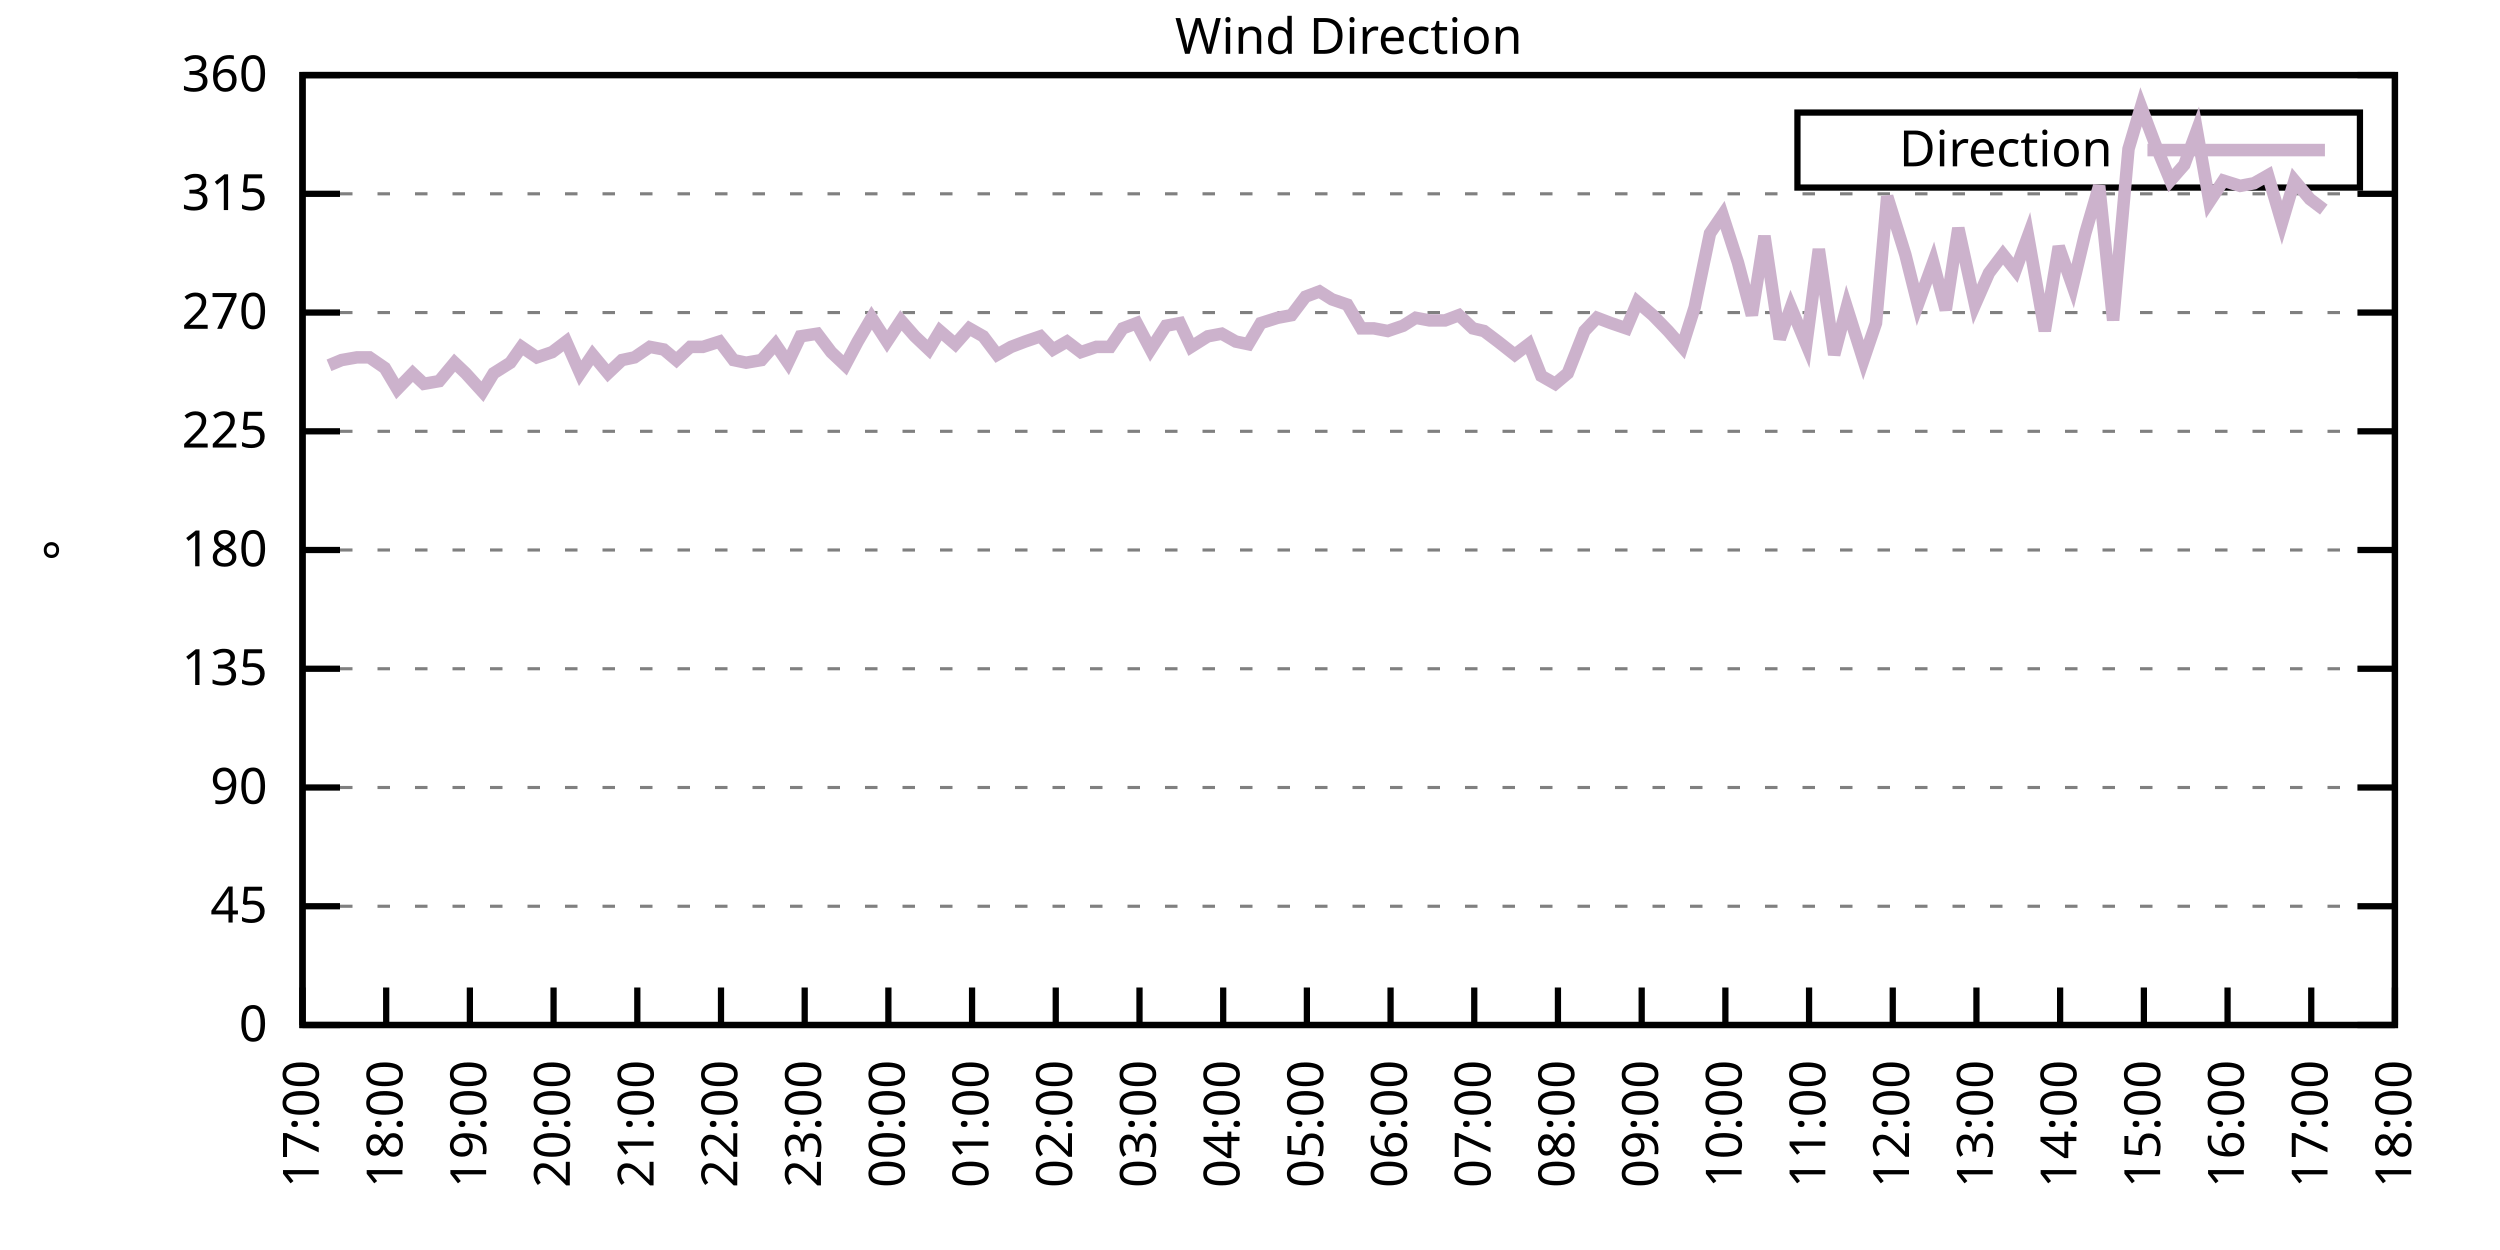
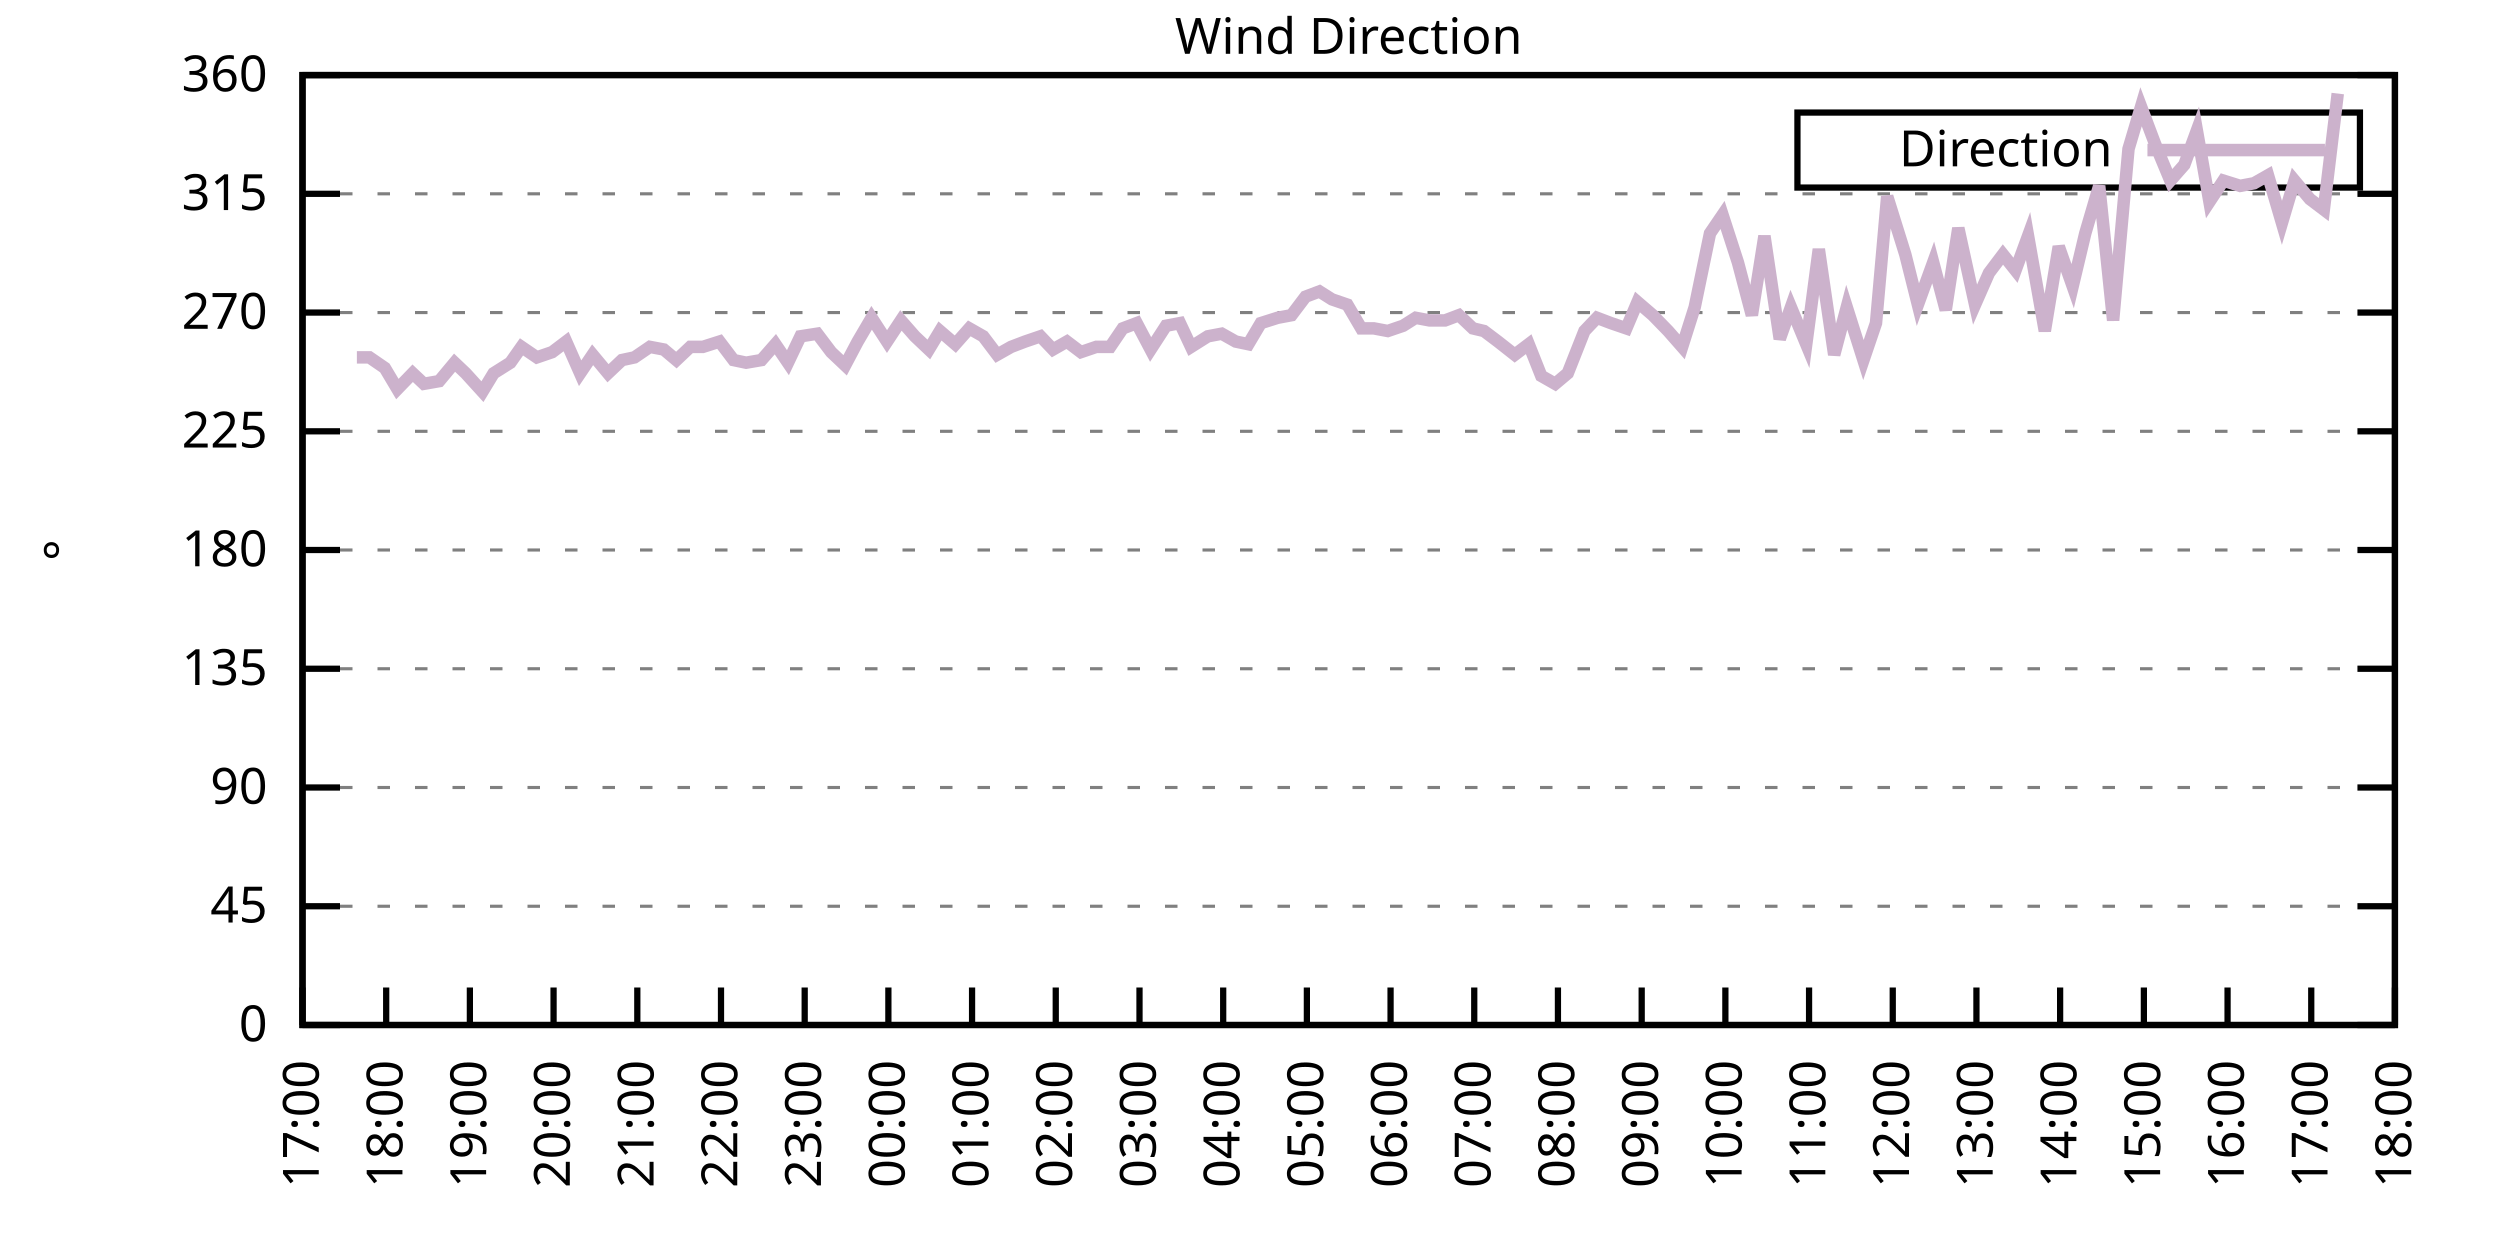
<svg xmlns="http://www.w3.org/2000/svg" xmlns:xlink="http://www.w3.org/1999/xlink" width="400" height="200" viewBox="0 0 400 200">
  <g id="gnuplot_canvas">
    <rect x="0" y="0" width="400" height="200" fill="none" />
    <defs>
      <circle id="gpDot" r="0.5" stroke-width="0.5" stroke="currentColor" />
      <path id="gpPt0" stroke-width="0.333" stroke="currentColor" d="M-1,0 h2 M0,-1 v2" />
      <path id="gpPt1" stroke-width="0.333" stroke="currentColor" d="M-1,-1 L1,1 M1,-1 L-1,1" />
      <path id="gpPt2" stroke-width="0.333" stroke="currentColor" d="M-1,0 L1,0 M0,-1 L0,1 M-1,-1 L1,1 M-1,1 L1,-1" />
      <rect id="gpPt3" stroke-width="0.333" stroke="currentColor" x="-1" y="-1" width="2" height="2" />
      <rect id="gpPt4" stroke-width="0.333" stroke="currentColor" fill="currentColor" x="-1" y="-1" width="2" height="2" />
      <circle id="gpPt5" stroke-width="0.333" stroke="currentColor" cx="0" cy="0" r="1" />
      <use xlink:href="#gpPt5" id="gpPt6" fill="currentColor" stroke="none" />
      <path id="gpPt7" stroke-width="0.333" stroke="currentColor" d="M0,-1.33 L-1.33,0.67 L1.33,0.67 z" />
      <use xlink:href="#gpPt7" id="gpPt8" fill="currentColor" stroke="none" />
      <use xlink:href="#gpPt7" id="gpPt9" stroke="currentColor" transform="rotate(180)" />
      <use xlink:href="#gpPt9" id="gpPt10" fill="currentColor" stroke="none" />
      <use xlink:href="#gpPt3" id="gpPt11" stroke="currentColor" transform="rotate(45)" />
      <use xlink:href="#gpPt11" id="gpPt12" fill="currentColor" stroke="none" />
      <path id="gpPt13" stroke-width="0.333" stroke="currentColor" d="M0,1.330 L1.265,0.411 L0.782,-1.067 L-0.782,-1.076 L-1.265,0.411 z" />
      <use xlink:href="#gpPt13" id="gpPt14" fill="currentColor" stroke="none" />
      <filter id="textbox" filterUnits="objectBoundingBox" x="0" y="0" height="1" width="1">
        <feFlood flood-color="white" flood-opacity="1" result="bgnd" />
        <feComposite in="SourceGraphic" in2="bgnd" operator="atop" />
      </filter>
      <filter id="greybox" filterUnits="objectBoundingBox" x="0" y="0" height="1" width="1">
        <feFlood flood-color="lightgrey" flood-opacity="1" result="grey" />
        <feComposite in="SourceGraphic" in2="grey" operator="atop" />
      </filter>
    </defs>
    <g fill="none" color="white" stroke="currentColor" stroke-width="1.00" stroke-linecap="butt" stroke-linejoin="miter">
</g>
    <g fill="none" color="black" stroke="currentColor" stroke-width="1.00" stroke-linecap="butt" stroke-linejoin="miter">
      <g stroke="none" shape-rendering="crispEdges">
        <polygon fill="rgb(255, 255, 255)" points="48.40,164.00 383.18,164.00 383.18,12.02 48.40,12.02 " />
      </g>
    </g>
    <g fill="none" color="black" stroke="currentColor" stroke-width="1.00" stroke-linecap="butt" stroke-linejoin="miter">
</g>
    <g fill="none" color="black" stroke="black" stroke-width="0.50" stroke-linecap="butt" stroke-linejoin="miter">
</g>
    <g fill="none" color="gray" stroke="currentColor" stroke-width="0.50" stroke-linecap="butt" stroke-linejoin="miter">
      <path stroke="gray" stroke-dasharray="2,4" class="gridline" d="M48.40,164.00 L383.19,164.00  " />
    </g>
    <g fill="none" color="gray" stroke="gray" stroke-width="1.00" stroke-linecap="butt" stroke-linejoin="miter">
</g>
    <g fill="none" color="black" stroke="currentColor" stroke-width="1.00" stroke-linecap="butt" stroke-linejoin="miter">
      <path stroke="black" d="M48.40,164.00 L54.40,164.00 M383.19,164.00 L377.19,164.00  " />
      <g transform="translate(42.80,166.60)" stroke="none" fill="black" font-family="Sans" font-size="8.00" text-anchor="end">
        <text>
          <tspan font-family="Sans"> 0</tspan>
        </text>
      </g>
    </g>
    <g fill="none" color="black" stroke="currentColor" stroke-width="1.00" stroke-linecap="butt" stroke-linejoin="miter">
</g>
    <g fill="none" color="black" stroke="black" stroke-width="0.50" stroke-linecap="butt" stroke-linejoin="miter">
</g>
    <g fill="none" color="gray" stroke="currentColor" stroke-width="0.50" stroke-linecap="butt" stroke-linejoin="miter">
      <path stroke="gray" stroke-dasharray="2,4" class="gridline" d="M48.40,145.00 L383.19,145.00  " />
    </g>
    <g fill="none" color="gray" stroke="gray" stroke-width="1.00" stroke-linecap="butt" stroke-linejoin="miter">
</g>
    <g fill="none" color="black" stroke="currentColor" stroke-width="1.00" stroke-linecap="butt" stroke-linejoin="miter">
      <path stroke="black" d="M48.40,145.00 L54.40,145.00 M383.19,145.00 L377.19,145.00  " />
      <g transform="translate(42.80,147.60)" stroke="none" fill="black" font-family="Sans" font-size="8.00" text-anchor="end">
        <text>
          <tspan font-family="Sans"> 45</tspan>
        </text>
      </g>
    </g>
    <g fill="none" color="black" stroke="currentColor" stroke-width="1.00" stroke-linecap="butt" stroke-linejoin="miter">
</g>
    <g fill="none" color="black" stroke="black" stroke-width="0.50" stroke-linecap="butt" stroke-linejoin="miter">
</g>
    <g fill="none" color="gray" stroke="currentColor" stroke-width="0.50" stroke-linecap="butt" stroke-linejoin="miter">
      <path stroke="gray" stroke-dasharray="2,4" class="gridline" d="M48.40,126.00 L383.19,126.00  " />
    </g>
    <g fill="none" color="gray" stroke="gray" stroke-width="1.00" stroke-linecap="butt" stroke-linejoin="miter">
</g>
    <g fill="none" color="black" stroke="currentColor" stroke-width="1.00" stroke-linecap="butt" stroke-linejoin="miter">
      <path stroke="black" d="M48.40,126.00 L54.40,126.00 M383.19,126.00 L377.19,126.00  " />
      <g transform="translate(42.80,128.60)" stroke="none" fill="black" font-family="Sans" font-size="8.00" text-anchor="end">
        <text>
          <tspan font-family="Sans"> 90</tspan>
        </text>
      </g>
    </g>
    <g fill="none" color="black" stroke="currentColor" stroke-width="1.00" stroke-linecap="butt" stroke-linejoin="miter">
</g>
    <g fill="none" color="black" stroke="black" stroke-width="0.50" stroke-linecap="butt" stroke-linejoin="miter">
</g>
    <g fill="none" color="gray" stroke="currentColor" stroke-width="0.50" stroke-linecap="butt" stroke-linejoin="miter">
      <path stroke="gray" stroke-dasharray="2,4" class="gridline" d="M48.40,107.00 L383.19,107.00  " />
    </g>
    <g fill="none" color="gray" stroke="gray" stroke-width="1.00" stroke-linecap="butt" stroke-linejoin="miter">
</g>
    <g fill="none" color="black" stroke="currentColor" stroke-width="1.00" stroke-linecap="butt" stroke-linejoin="miter">
      <path stroke="black" d="M48.40,107.00 L54.40,107.00 M383.19,107.00 L377.19,107.00  " />
      <g transform="translate(42.80,109.60)" stroke="none" fill="black" font-family="Sans" font-size="8.00" text-anchor="end">
        <text>
          <tspan font-family="Sans"> 135</tspan>
        </text>
      </g>
    </g>
    <g fill="none" color="black" stroke="currentColor" stroke-width="1.00" stroke-linecap="butt" stroke-linejoin="miter">
</g>
    <g fill="none" color="black" stroke="black" stroke-width="0.50" stroke-linecap="butt" stroke-linejoin="miter">
</g>
    <g fill="none" color="gray" stroke="currentColor" stroke-width="0.50" stroke-linecap="butt" stroke-linejoin="miter">
      <path stroke="gray" stroke-dasharray="2,4" class="gridline" d="M48.40,88.00 L383.19,88.00  " />
    </g>
    <g fill="none" color="gray" stroke="gray" stroke-width="1.00" stroke-linecap="butt" stroke-linejoin="miter">
</g>
    <g fill="none" color="black" stroke="currentColor" stroke-width="1.00" stroke-linecap="butt" stroke-linejoin="miter">
      <path stroke="black" d="M48.40,88.00 L54.40,88.00 M383.19,88.00 L377.19,88.00  " />
      <g transform="translate(42.80,90.60)" stroke="none" fill="black" font-family="Sans" font-size="8.00" text-anchor="end">
        <text>
          <tspan font-family="Sans"> 180</tspan>
        </text>
      </g>
    </g>
    <g fill="none" color="black" stroke="currentColor" stroke-width="1.00" stroke-linecap="butt" stroke-linejoin="miter">
</g>
    <g fill="none" color="black" stroke="black" stroke-width="0.50" stroke-linecap="butt" stroke-linejoin="miter">
</g>
    <g fill="none" color="gray" stroke="currentColor" stroke-width="0.50" stroke-linecap="butt" stroke-linejoin="miter">
      <path stroke="gray" stroke-dasharray="2,4" class="gridline" d="M48.40,69.01 L383.19,69.01  " />
    </g>
    <g fill="none" color="gray" stroke="gray" stroke-width="1.00" stroke-linecap="butt" stroke-linejoin="miter">
</g>
    <g fill="none" color="black" stroke="currentColor" stroke-width="1.00" stroke-linecap="butt" stroke-linejoin="miter">
      <path stroke="black" d="M48.40,69.01 L54.40,69.01 M383.19,69.01 L377.19,69.01  " />
      <g transform="translate(42.80,71.61)" stroke="none" fill="black" font-family="Sans" font-size="8.00" text-anchor="end">
        <text>
          <tspan font-family="Sans"> 225</tspan>
        </text>
      </g>
    </g>
    <g fill="none" color="black" stroke="currentColor" stroke-width="1.00" stroke-linecap="butt" stroke-linejoin="miter">
</g>
    <g fill="none" color="black" stroke="black" stroke-width="0.50" stroke-linecap="butt" stroke-linejoin="miter">
</g>
    <g fill="none" color="gray" stroke="currentColor" stroke-width="0.50" stroke-linecap="butt" stroke-linejoin="miter">
      <path stroke="gray" stroke-dasharray="2,4" class="gridline" d="M48.40,50.01 L383.19,50.01  " />
    </g>
    <g fill="none" color="gray" stroke="gray" stroke-width="1.00" stroke-linecap="butt" stroke-linejoin="miter">
</g>
    <g fill="none" color="black" stroke="currentColor" stroke-width="1.00" stroke-linecap="butt" stroke-linejoin="miter">
      <path stroke="black" d="M48.40,50.01 L54.40,50.01 M383.19,50.01 L377.19,50.01  " />
      <g transform="translate(42.80,52.61)" stroke="none" fill="black" font-family="Sans" font-size="8.00" text-anchor="end">
        <text>
          <tspan font-family="Sans"> 270</tspan>
        </text>
      </g>
    </g>
    <g fill="none" color="black" stroke="currentColor" stroke-width="1.00" stroke-linecap="butt" stroke-linejoin="miter">
</g>
    <g fill="none" color="black" stroke="black" stroke-width="0.50" stroke-linecap="butt" stroke-linejoin="miter">
</g>
    <g fill="none" color="gray" stroke="currentColor" stroke-width="0.50" stroke-linecap="butt" stroke-linejoin="miter">
      <path stroke="gray" stroke-dasharray="2,4" class="gridline" d="M48.40,31.01 L383.19,31.01  " />
    </g>
    <g fill="none" color="gray" stroke="gray" stroke-width="1.00" stroke-linecap="butt" stroke-linejoin="miter">
</g>
    <g fill="none" color="black" stroke="currentColor" stroke-width="1.00" stroke-linecap="butt" stroke-linejoin="miter">
      <path stroke="black" d="M48.40,31.01 L54.40,31.01 M383.19,31.01 L377.19,31.01  " />
      <g transform="translate(42.80,33.61)" stroke="none" fill="black" font-family="Sans" font-size="8.00" text-anchor="end">
        <text>
          <tspan font-family="Sans"> 315</tspan>
        </text>
      </g>
    </g>
    <g fill="none" color="black" stroke="currentColor" stroke-width="1.00" stroke-linecap="butt" stroke-linejoin="miter">
</g>
    <g fill="none" color="black" stroke="black" stroke-width="0.50" stroke-linecap="butt" stroke-linejoin="miter">
</g>
    <g fill="none" color="gray" stroke="currentColor" stroke-width="0.50" stroke-linecap="butt" stroke-linejoin="miter">
      <path stroke="gray" stroke-dasharray="2,4" class="gridline" d="M48.40,12.01 L383.19,12.01  " />
    </g>
    <g fill="none" color="gray" stroke="gray" stroke-width="1.00" stroke-linecap="butt" stroke-linejoin="miter">
</g>
    <g fill="none" color="black" stroke="currentColor" stroke-width="1.00" stroke-linecap="butt" stroke-linejoin="miter">
      <path stroke="black" d="M48.40,12.01 L54.40,12.01 M383.19,12.01 L377.19,12.01  " />
      <g transform="translate(42.80,14.61)" stroke="none" fill="black" font-family="Sans" font-size="8.00" text-anchor="end">
        <text>
          <tspan font-family="Sans"> 360</tspan>
        </text>
      </g>
    </g>
    <g fill="none" color="black" stroke="currentColor" stroke-width="1.00" stroke-linecap="butt" stroke-linejoin="miter">
      <path stroke="black" d="M48.40,164.00 L48.40,158.00  " />
      <g transform="translate(51.00,169.60) rotate(270.00)" stroke="none" fill="black" font-family="Sans" font-size="8.00" text-anchor="end">
        <text>
          <tspan font-family="Sans">17:00</tspan>
        </text>
      </g>
    </g>
    <g fill="none" color="black" stroke="currentColor" stroke-width="1.00" stroke-linecap="butt" stroke-linejoin="miter">
      <path stroke="black" d="M61.79,164.00 L61.79,158.00  " />
      <g transform="translate(64.39,169.60) rotate(270.00)" stroke="none" fill="black" font-family="Sans" font-size="8.00" text-anchor="end">
        <text>
          <tspan font-family="Sans">18:00</tspan>
        </text>
      </g>
    </g>
    <g fill="none" color="black" stroke="currentColor" stroke-width="1.00" stroke-linecap="butt" stroke-linejoin="miter">
      <path stroke="black" d="M75.18,164.00 L75.18,158.00  " />
      <g transform="translate(77.78,169.60) rotate(270.00)" stroke="none" fill="black" font-family="Sans" font-size="8.00" text-anchor="end">
        <text>
          <tspan font-family="Sans">19:00</tspan>
        </text>
      </g>
    </g>
    <g fill="none" color="black" stroke="currentColor" stroke-width="1.00" stroke-linecap="butt" stroke-linejoin="miter">
      <path stroke="black" d="M88.57,164.00 L88.57,158.00  " />
      <g transform="translate(91.17,169.60) rotate(270.00)" stroke="none" fill="black" font-family="Sans" font-size="8.00" text-anchor="end">
        <text>
          <tspan font-family="Sans">20:00</tspan>
        </text>
      </g>
    </g>
    <g fill="none" color="black" stroke="currentColor" stroke-width="1.00" stroke-linecap="butt" stroke-linejoin="miter">
      <path stroke="black" d="M101.97,164.00 L101.97,158.00  " />
      <g transform="translate(104.57,169.60) rotate(270.00)" stroke="none" fill="black" font-family="Sans" font-size="8.00" text-anchor="end">
        <text>
          <tspan font-family="Sans">21:00</tspan>
        </text>
      </g>
    </g>
    <g fill="none" color="black" stroke="currentColor" stroke-width="1.00" stroke-linecap="butt" stroke-linejoin="miter">
      <path stroke="black" d="M115.36,164.00 L115.36,158.00  " />
      <g transform="translate(117.96,169.60) rotate(270.00)" stroke="none" fill="black" font-family="Sans" font-size="8.00" text-anchor="end">
        <text>
          <tspan font-family="Sans">22:00</tspan>
        </text>
      </g>
    </g>
    <g fill="none" color="black" stroke="currentColor" stroke-width="1.00" stroke-linecap="butt" stroke-linejoin="miter">
      <path stroke="black" d="M128.75,164.00 L128.75,158.00  " />
      <g transform="translate(131.35,169.60) rotate(270.00)" stroke="none" fill="black" font-family="Sans" font-size="8.00" text-anchor="end">
        <text>
          <tspan font-family="Sans">23:00</tspan>
        </text>
      </g>
    </g>
    <g fill="none" color="black" stroke="currentColor" stroke-width="1.00" stroke-linecap="butt" stroke-linejoin="miter">
      <path stroke="black" d="M142.14,164.00 L142.14,158.00  " />
      <g transform="translate(144.74,169.60) rotate(270.00)" stroke="none" fill="black" font-family="Sans" font-size="8.00" text-anchor="end">
        <text>
          <tspan font-family="Sans">00:00</tspan>
        </text>
      </g>
    </g>
    <g fill="none" color="black" stroke="currentColor" stroke-width="1.00" stroke-linecap="butt" stroke-linejoin="miter">
      <path stroke="black" d="M155.53,164.00 L155.53,158.00  " />
      <g transform="translate(158.13,169.60) rotate(270.00)" stroke="none" fill="black" font-family="Sans" font-size="8.00" text-anchor="end">
        <text>
          <tspan font-family="Sans">01:00</tspan>
        </text>
      </g>
    </g>
    <g fill="none" color="black" stroke="currentColor" stroke-width="1.00" stroke-linecap="butt" stroke-linejoin="miter">
      <path stroke="black" d="M168.92,164.00 L168.92,158.00  " />
      <g transform="translate(171.52,169.60) rotate(270.00)" stroke="none" fill="black" font-family="Sans" font-size="8.00" text-anchor="end">
        <text>
          <tspan font-family="Sans">02:00</tspan>
        </text>
      </g>
    </g>
    <g fill="none" color="black" stroke="currentColor" stroke-width="1.00" stroke-linecap="butt" stroke-linejoin="miter">
      <path stroke="black" d="M182.32,164.00 L182.32,158.00  " />
      <g transform="translate(184.92,169.60) rotate(270.00)" stroke="none" fill="black" font-family="Sans" font-size="8.00" text-anchor="end">
        <text>
          <tspan font-family="Sans">03:00</tspan>
        </text>
      </g>
    </g>
    <g fill="none" color="black" stroke="currentColor" stroke-width="1.00" stroke-linecap="butt" stroke-linejoin="miter">
      <path stroke="black" d="M195.71,164.00 L195.71,158.00  " />
      <g transform="translate(198.31,169.60) rotate(270.00)" stroke="none" fill="black" font-family="Sans" font-size="8.00" text-anchor="end">
        <text>
          <tspan font-family="Sans">04:00</tspan>
        </text>
      </g>
    </g>
    <g fill="none" color="black" stroke="currentColor" stroke-width="1.00" stroke-linecap="butt" stroke-linejoin="miter">
      <path stroke="black" d="M209.10,164.00 L209.10,158.00  " />
      <g transform="translate(211.70,169.60) rotate(270.00)" stroke="none" fill="black" font-family="Sans" font-size="8.00" text-anchor="end">
        <text>
          <tspan font-family="Sans">05:00</tspan>
        </text>
      </g>
    </g>
    <g fill="none" color="black" stroke="currentColor" stroke-width="1.00" stroke-linecap="butt" stroke-linejoin="miter">
      <path stroke="black" d="M222.49,164.00 L222.49,158.00  " />
      <g transform="translate(225.09,169.60) rotate(270.00)" stroke="none" fill="black" font-family="Sans" font-size="8.00" text-anchor="end">
        <text>
          <tspan font-family="Sans">06:00</tspan>
        </text>
      </g>
    </g>
    <g fill="none" color="black" stroke="currentColor" stroke-width="1.00" stroke-linecap="butt" stroke-linejoin="miter">
      <path stroke="black" d="M235.88,164.00 L235.88,158.00  " />
      <g transform="translate(238.48,169.60) rotate(270.00)" stroke="none" fill="black" font-family="Sans" font-size="8.00" text-anchor="end">
        <text>
          <tspan font-family="Sans">07:00</tspan>
        </text>
      </g>
    </g>
    <g fill="none" color="black" stroke="currentColor" stroke-width="1.00" stroke-linecap="butt" stroke-linejoin="miter">
      <path stroke="black" d="M249.27,164.00 L249.27,158.00  " />
      <g transform="translate(251.87,169.60) rotate(270.00)" stroke="none" fill="black" font-family="Sans" font-size="8.00" text-anchor="end">
        <text>
          <tspan font-family="Sans">08:00</tspan>
        </text>
      </g>
    </g>
    <g fill="none" color="black" stroke="currentColor" stroke-width="1.00" stroke-linecap="butt" stroke-linejoin="miter">
      <path stroke="black" d="M262.67,164.00 L262.67,158.00  " />
      <g transform="translate(265.27,169.60) rotate(270.00)" stroke="none" fill="black" font-family="Sans" font-size="8.00" text-anchor="end">
        <text>
          <tspan font-family="Sans">09:00</tspan>
        </text>
      </g>
    </g>
    <g fill="none" color="black" stroke="currentColor" stroke-width="1.00" stroke-linecap="butt" stroke-linejoin="miter">
      <path stroke="black" d="M276.06,164.00 L276.06,158.00  " />
      <g transform="translate(278.66,169.60) rotate(270.00)" stroke="none" fill="black" font-family="Sans" font-size="8.00" text-anchor="end">
        <text>
          <tspan font-family="Sans">10:00</tspan>
        </text>
      </g>
    </g>
    <g fill="none" color="black" stroke="currentColor" stroke-width="1.00" stroke-linecap="butt" stroke-linejoin="miter">
      <path stroke="black" d="M289.45,164.00 L289.45,158.00  " />
      <g transform="translate(292.05,169.60) rotate(270.00)" stroke="none" fill="black" font-family="Sans" font-size="8.00" text-anchor="end">
        <text>
          <tspan font-family="Sans">11:00</tspan>
        </text>
      </g>
    </g>
    <g fill="none" color="black" stroke="currentColor" stroke-width="1.00" stroke-linecap="butt" stroke-linejoin="miter">
      <path stroke="black" d="M302.84,164.00 L302.84,158.00  " />
      <g transform="translate(305.44,169.60) rotate(270.00)" stroke="none" fill="black" font-family="Sans" font-size="8.00" text-anchor="end">
        <text>
          <tspan font-family="Sans">12:00</tspan>
        </text>
      </g>
    </g>
    <g fill="none" color="black" stroke="currentColor" stroke-width="1.00" stroke-linecap="butt" stroke-linejoin="miter">
      <path stroke="black" d="M316.23,164.00 L316.23,158.00  " />
      <g transform="translate(318.83,169.60) rotate(270.00)" stroke="none" fill="black" font-family="Sans" font-size="8.00" text-anchor="end">
        <text>
          <tspan font-family="Sans">13:00</tspan>
        </text>
      </g>
    </g>
    <g fill="none" color="black" stroke="currentColor" stroke-width="1.00" stroke-linecap="butt" stroke-linejoin="miter">
      <path stroke="black" d="M329.62,164.00 L329.62,158.00  " />
      <g transform="translate(332.22,169.60) rotate(270.00)" stroke="none" fill="black" font-family="Sans" font-size="8.00" text-anchor="end">
        <text>
          <tspan font-family="Sans">14:00</tspan>
        </text>
      </g>
    </g>
    <g fill="none" color="black" stroke="currentColor" stroke-width="1.00" stroke-linecap="butt" stroke-linejoin="miter">
      <path stroke="black" d="M343.02,164.00 L343.02,158.00  " />
      <g transform="translate(345.62,169.60) rotate(270.00)" stroke="none" fill="black" font-family="Sans" font-size="8.00" text-anchor="end">
        <text>
          <tspan font-family="Sans">15:00</tspan>
        </text>
      </g>
    </g>
    <g fill="none" color="black" stroke="currentColor" stroke-width="1.00" stroke-linecap="butt" stroke-linejoin="miter">
      <path stroke="black" d="M356.41,164.00 L356.41,158.00  " />
      <g transform="translate(359.01,169.60) rotate(270.00)" stroke="none" fill="black" font-family="Sans" font-size="8.00" text-anchor="end">
        <text>
          <tspan font-family="Sans">16:00</tspan>
        </text>
      </g>
    </g>
    <g fill="none" color="black" stroke="currentColor" stroke-width="1.00" stroke-linecap="butt" stroke-linejoin="miter">
      <path stroke="black" d="M369.80,164.00 L369.80,158.00  " />
      <g transform="translate(372.40,169.60) rotate(270.00)" stroke="none" fill="black" font-family="Sans" font-size="8.00" text-anchor="end">
        <text>
          <tspan font-family="Sans">17:00</tspan>
        </text>
      </g>
    </g>
    <g fill="none" color="black" stroke="currentColor" stroke-width="1.00" stroke-linecap="butt" stroke-linejoin="miter">
      <path stroke="black" d="M383.19,164.00 L383.19,158.00  " />
      <g transform="translate(385.79,169.60) rotate(270.00)" stroke="none" fill="black" font-family="Sans" font-size="8.00" text-anchor="end">
        <text>
          <tspan font-family="Sans">18:00</tspan>
        </text>
      </g>
    </g>
    <g fill="none" color="black" stroke="currentColor" stroke-width="1.00" stroke-linecap="butt" stroke-linejoin="miter">
</g>
    <g fill="none" color="black" stroke="currentColor" stroke-width="1.00" stroke-linecap="butt" stroke-linejoin="miter">
      <path stroke="black" d="M48.40,12.01 L48.40,164.00 L383.19,164.00 L383.19,12.01 L48.40,12.01 Z  " />
    </g>
    <g fill="none" color="black" stroke="currentColor" stroke-width="1.00" stroke-linecap="butt" stroke-linejoin="miter">
</g>
    <g fill="none" color="black" stroke="currentColor" stroke-width="1.00" stroke-linecap="butt" stroke-linejoin="miter">
      <path stroke="black" d="M287.59,30.01 L287.59,18.01 L377.59,18.01 L377.59,30.01 L287.59,30.01 Z  " />
    </g>
    <g id="Wind_direction_plot_1">
      <g fill="none" color="white" stroke="black" stroke-width="2.00" stroke-linecap="butt" stroke-linejoin="miter">
</g>
      <g fill="none" color="black" stroke="currentColor" stroke-width="2.00" stroke-linecap="butt" stroke-linejoin="miter">
        <g transform="translate(337.99,26.61)" stroke="none" fill="black" font-family="Sans" font-size="8.00" text-anchor="end">
          <text>
            <tspan font-family="Sans">Direction</tspan>
          </text>
        </g>
      </g>
      <g fill="none" color="black" stroke="currentColor" stroke-width="2.00" stroke-linecap="butt" stroke-linejoin="miter">
-         <path stroke="rgb(204, 178, 204)" d="M343.59,24.01 L371.99,24.01 M52.64,58.45 L54.65,57.61 L57.10,57.18 L59.11,57.18 L61.57,58.87 L63.58,62.25   L66.03,59.72 L67.82,61.41 L70.27,60.98 L72.73,58.03 L74.51,59.72 L77.19,62.67 L78.98,59.72 L81.66,58.03   L83.44,55.50 L85.90,57.18 L88.35,56.34 L90.58,54.65 L92.82,59.72 L94.82,56.76 L97.28,59.72 L99.51,57.61   L101.52,57.18 L103.98,55.50 L106.21,55.92 L108.22,57.61 L110.45,55.50 L112.46,55.50 L115.13,54.65 L117.37,57.61   L119.38,58.03 L121.83,57.61 L124.06,55.07 L126.07,58.03 L128.08,53.81 L130.76,53.39 L132.99,56.34 L135.22,58.45   L137.23,54.65 L139.46,50.85 L141.92,54.65 L144.15,51.27 L146.38,53.81 L148.61,55.92 L150.40,52.96 L152.85,55.07   L155.09,52.54 L157.32,53.81 L159.55,56.76 L161.78,55.50 L164.01,54.65 L166.47,53.81 L168.48,55.92 L170.71,54.65   L172.94,56.34 L175.40,55.50 L177.63,55.50 L179.64,52.54 L181.87,51.70 L184.10,55.92 L186.56,52.12 L188.79,51.70   L190.57,55.50 L193.25,53.81 L195.48,53.39 L197.72,54.65 L199.73,55.07 L201.73,51.70 L204.41,50.85 L206.64,50.43   L208.88,47.47 L211.11,46.63 L213.12,47.90 L215.57,48.74 L217.80,52.54 L219.81,52.54 L222.04,52.96 L224.50,52.12   L226.51,50.85 L228.74,51.27 L231.20,51.27 L233.43,50.43 L235.66,52.54 L237.44,52.96 L239.68,54.65 L242.36,56.76   L244.59,55.07 L246.60,60.14 L248.83,61.41 L250.84,59.72 L253.51,52.96 L255.52,50.85 L257.76,51.70 L260.21,52.54   L262.00,48.32 L264.45,50.43 L266.91,52.96 L269.14,55.50 L271.15,49.16 L273.60,37.34 L275.61,34.39 L278.07,41.99   L280.30,50.43 L282.31,37.76 L284.76,54.23 L286.55,49.16 L289.00,55.07 L291.01,39.87 L293.47,56.76 L295.48,49.16   L298.15,57.61 L300.16,51.70 L301.95,31.43 L304.85,40.72 L306.86,48.74 L309.31,41.99 L311.32,49.59 L313.33,36.50   L316.01,48.74 L318.24,43.67 L320.47,40.72 L322.48,43.25 L324.49,37.76 L327.17,52.96 L329.40,39.45 L331.63,45.79   L333.64,37.34 L335.87,29.74 L338.10,51.27 L340.56,23.83 L342.57,17.08 L344.80,22.99 L347.26,28.90 L349.49,26.36   L351.50,20.88 L353.51,32.28 L355.74,28.90 L358.42,29.74 L360.65,29.32 L362.88,28.05 L365.11,35.65 L367.12,28.90   L369.58,31.85 L371.81,33.54  " />
+         <path stroke="rgb(204, 178, 204)" d="M343.59,24.01 L371.99,24.01 M57.10,57.18 L59.11,57.18 L61.57,58.87 L63.58,62.25 L66.03,59.72 L67.82,61.41   L70.27,60.98 L72.73,58.03 L74.51,59.72 L77.19,62.67 L78.98,59.72 L81.66,58.03 L83.44,55.50 L85.90,57.18   L88.35,56.34 L90.58,54.65 L92.82,59.72 L94.82,56.76 L97.28,59.72 L99.51,57.61 L101.52,57.18 L103.98,55.50   L106.21,55.92 L108.22,57.61 L110.45,55.50 L112.46,55.50 L115.13,54.65 L117.37,57.61 L119.38,58.03 L121.83,57.61   L124.06,55.07 L126.07,58.03 L128.08,53.81 L130.76,53.39 L132.99,56.34 L135.22,58.45 L137.23,54.65 L139.46,50.85   L141.92,54.65 L144.15,51.27 L146.38,53.81 L148.61,55.92 L150.40,52.96 L152.85,55.07 L155.09,52.54 L157.32,53.81   L159.55,56.76 L161.78,55.50 L164.01,54.65 L166.47,53.81 L168.48,55.92 L170.71,54.65 L172.94,56.34 L175.40,55.50   L177.63,55.50 L179.64,52.54 L181.87,51.70 L184.10,55.92 L186.56,52.12 L188.79,51.70 L190.57,55.50 L193.25,53.81   L195.48,53.39 L197.72,54.65 L199.73,55.07 L201.73,51.70 L204.41,50.85 L206.64,50.43 L208.88,47.47 L211.11,46.63   L213.12,47.90 L215.57,48.74 L217.80,52.54 L219.81,52.54 L222.04,52.96 L224.50,52.12 L226.51,50.85 L228.74,51.27   L231.20,51.27 L233.43,50.43 L235.66,52.54 L237.44,52.96 L239.68,54.65 L242.36,56.76 L244.59,55.07 L246.60,60.14   L248.83,61.41 L250.84,59.72 L253.51,52.96 L255.52,50.85 L257.76,51.70 L260.21,52.54 L262.00,48.32 L264.45,50.43   L266.91,52.96 L269.14,55.50 L271.15,49.16 L273.60,37.34 L275.61,34.39 L278.07,41.99 L280.30,50.43 L282.31,37.76   L284.76,54.23 L286.55,49.16 L289.00,55.07 L291.01,39.87 L293.47,56.76 L295.48,49.16 L298.15,57.61 L300.16,51.70   L301.95,31.43 L304.85,40.72 L306.86,48.74 L309.31,41.99 L311.32,49.59 L313.33,36.50 L316.01,48.74 L318.24,43.67   L320.47,40.72 L322.48,43.25 L324.49,37.76 L327.17,52.96 L329.40,39.45 L331.63,45.79 L333.64,37.34 L335.87,29.74   L338.10,51.27 L340.56,23.83 L342.57,17.08 L344.80,22.99 L347.26,28.90 L349.49,26.36 L351.50,20.88 L353.51,32.28   L355.74,28.90 L358.42,29.74 L360.65,29.32 L362.88,28.05 L365.11,35.65 L367.12,28.90 L369.58,31.85 L371.81,33.54   L374.04,14.97  " />
      </g>
    </g>
    <g fill="none" color="black" stroke="currentColor" stroke-width="2.00" stroke-linecap="butt" stroke-linejoin="miter">
</g>
    <g fill="none" color="black" stroke="black" stroke-width="1.00" stroke-linecap="butt" stroke-linejoin="miter">
</g>
    <g fill="none" color="black" stroke="currentColor" stroke-width="1.00" stroke-linecap="butt" stroke-linejoin="miter">
      <path stroke="black" d="M48.40,12.01 L48.40,164.00 L383.19,164.00 L383.19,12.01 L48.40,12.01 Z  " />
      <g transform="translate(12.80,88.01) rotate(270.00)" stroke="none" fill="black" font-family="Sans" font-size="8.00" text-anchor="middle">
        <text>
          <tspan font-family="Sans">°</tspan>
        </text>
      </g>
    </g>
    <g fill="none" color="black" stroke="currentColor" stroke-width="1.00" stroke-linecap="butt" stroke-linejoin="miter">
</g>
    <g fill="none" color="black" stroke="currentColor" stroke-width="1.00" stroke-linecap="butt" stroke-linejoin="miter">
      <g transform="translate(215.79,8.61)" stroke="none" fill="black" font-family="Sans" font-size="8.00" text-anchor="middle">
        <text>
          <tspan font-family="Sans">Wind Direction</tspan>
        </text>
      </g>
    </g>
    <g fill="none" color="black" stroke="currentColor" stroke-width="1.00" stroke-linecap="butt" stroke-linejoin="miter">
</g>
  </g>
</svg>
